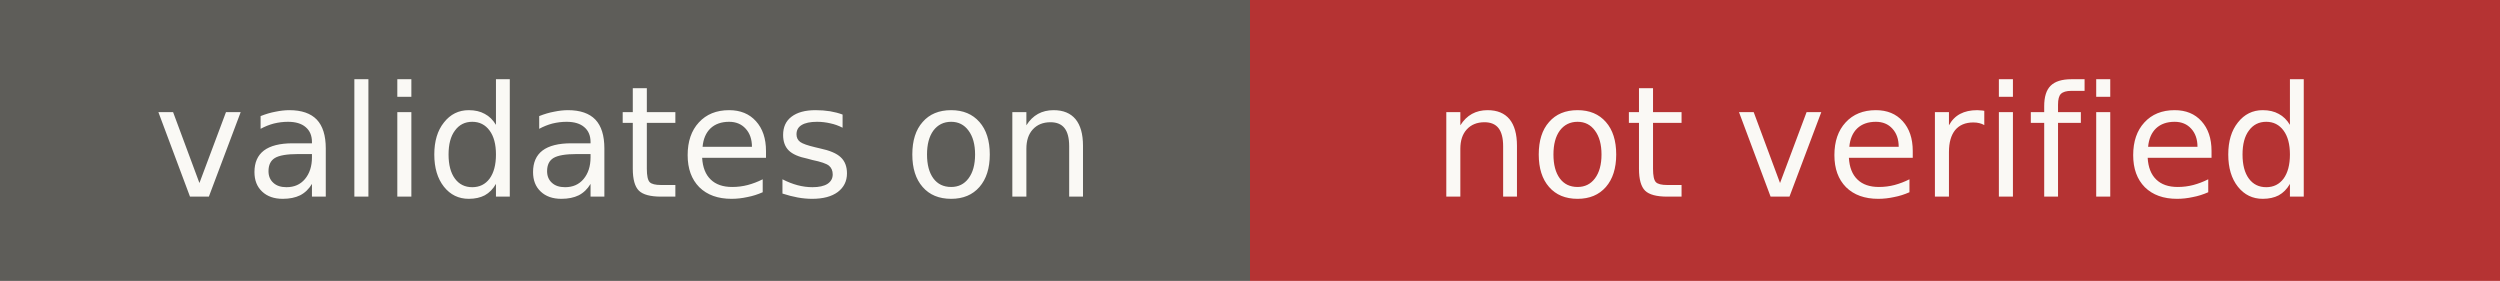
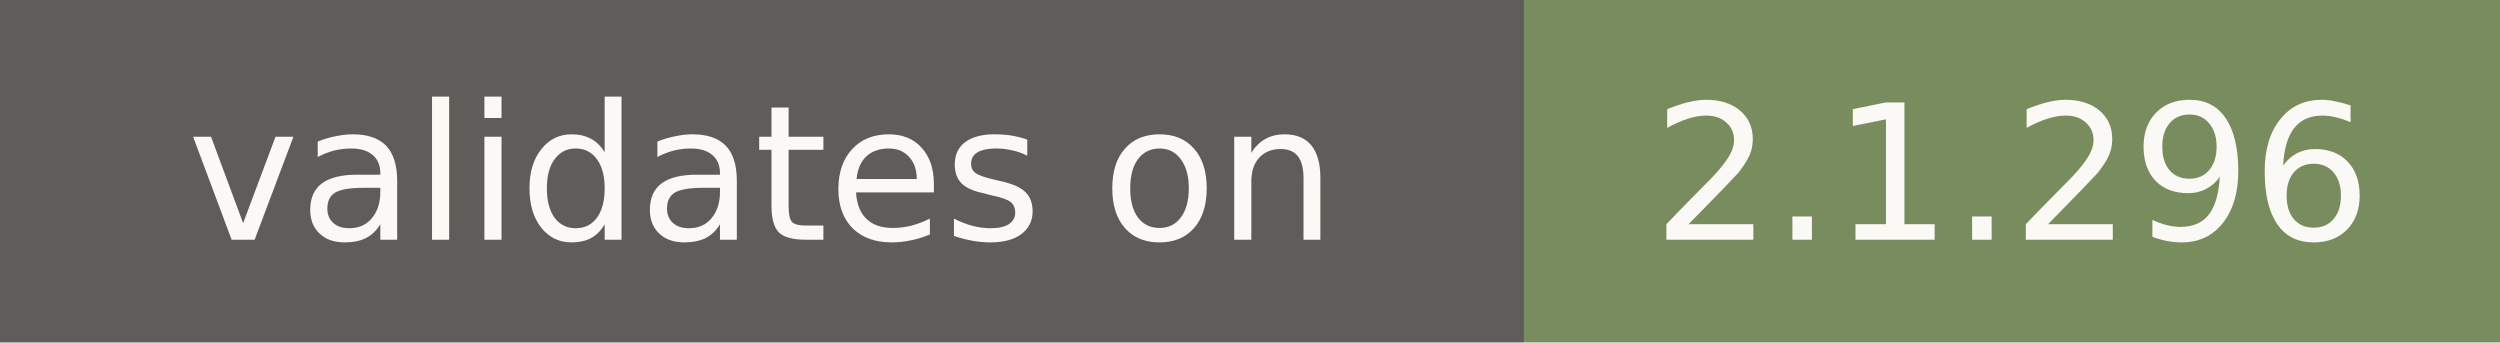
- <svg xmlns="http://www.w3.org/2000/svg" width="178" height="20" role="img" aria-label="validates on: not verified">
+ <svg xmlns="http://www.w3.org/2000/svg" width="146" height="20" role="img" aria-label="validates on: 2.1.296">
  <rect width="89" height="20" fill="#5e5d59" />
-   <rect x="89" width="89" height="20" fill="#b53333" />
+   <rect x="89" width="57" height="20" fill="#788c5d" />
  <g fill="#faf9f5" font-family="Verdana,DejaVu Sans,sans-serif" font-size="11" text-anchor="middle">
    <text x="44.5" y="14">validates on</text>
-     <text x="133.5" y="14">not verified</text>
+     <text x="117.5" y="14">2.1.296</text>
  </g>
</svg>
